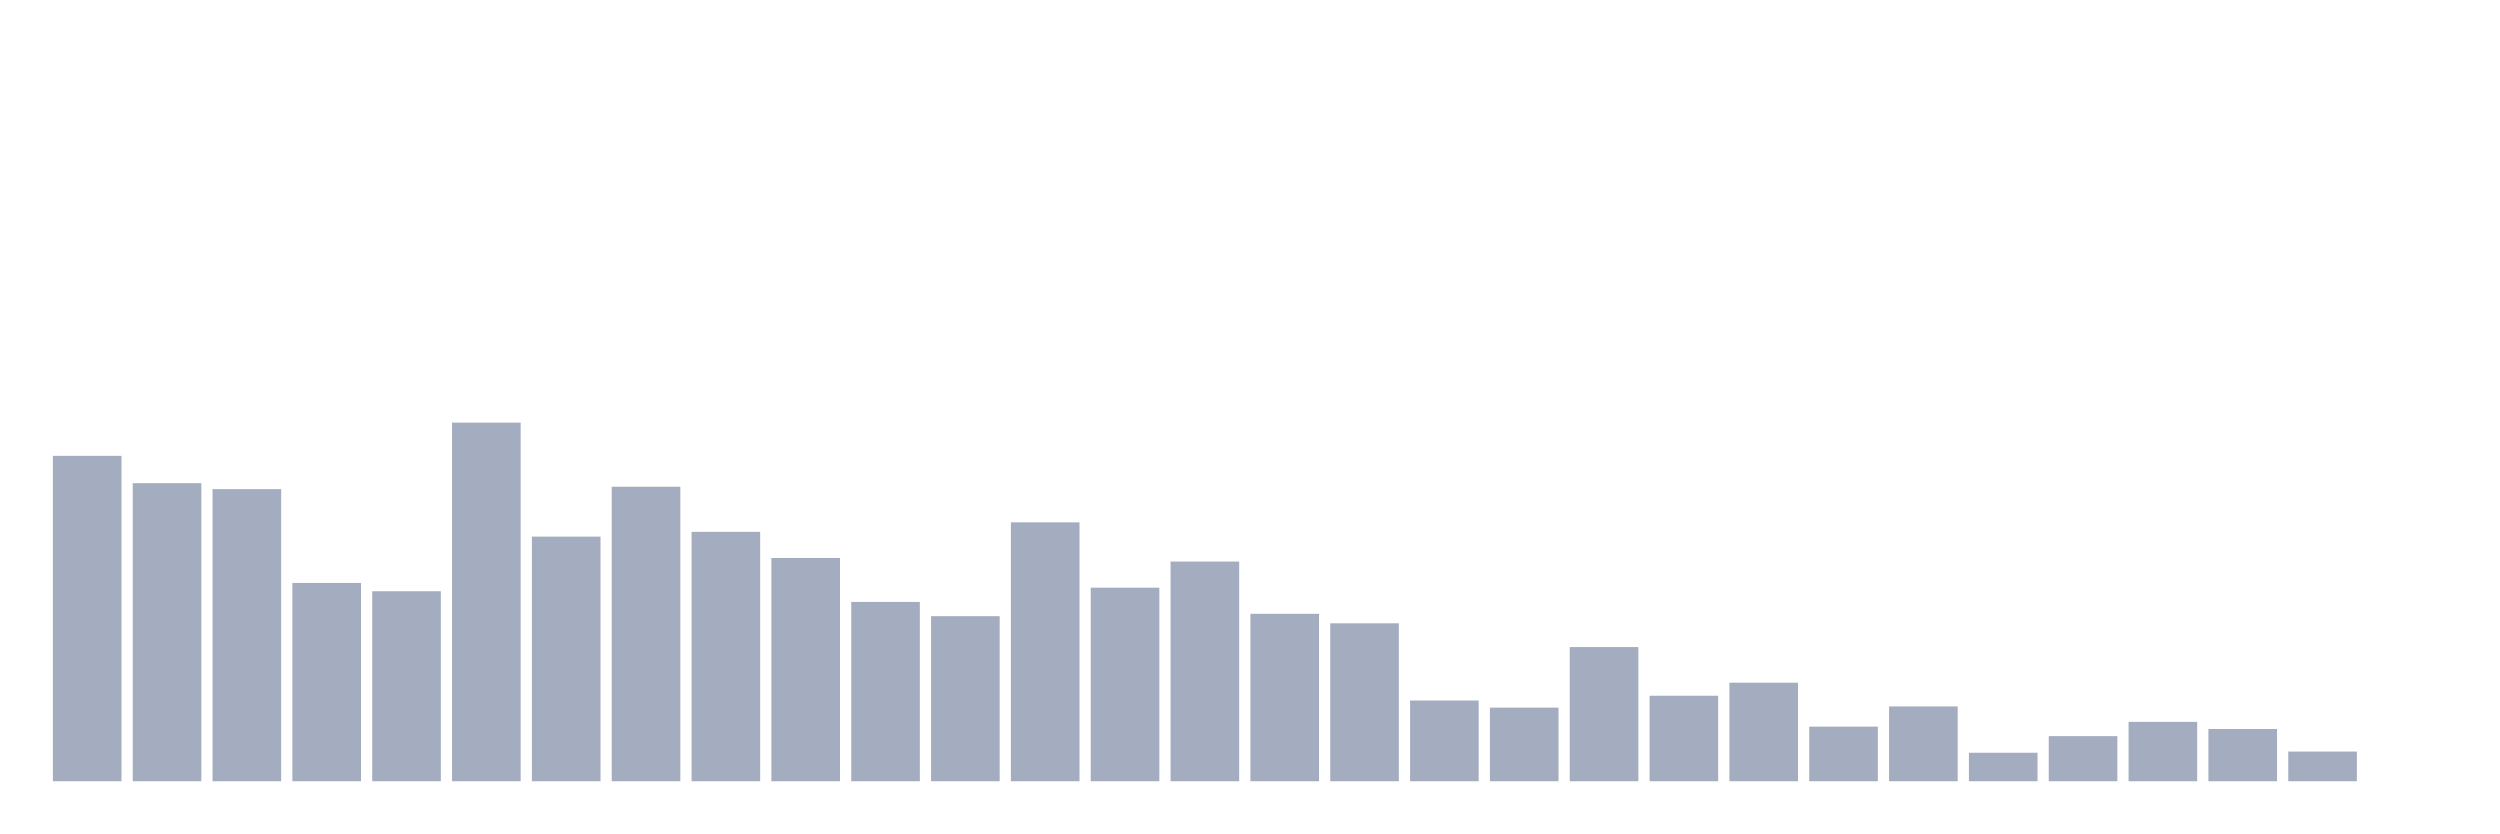
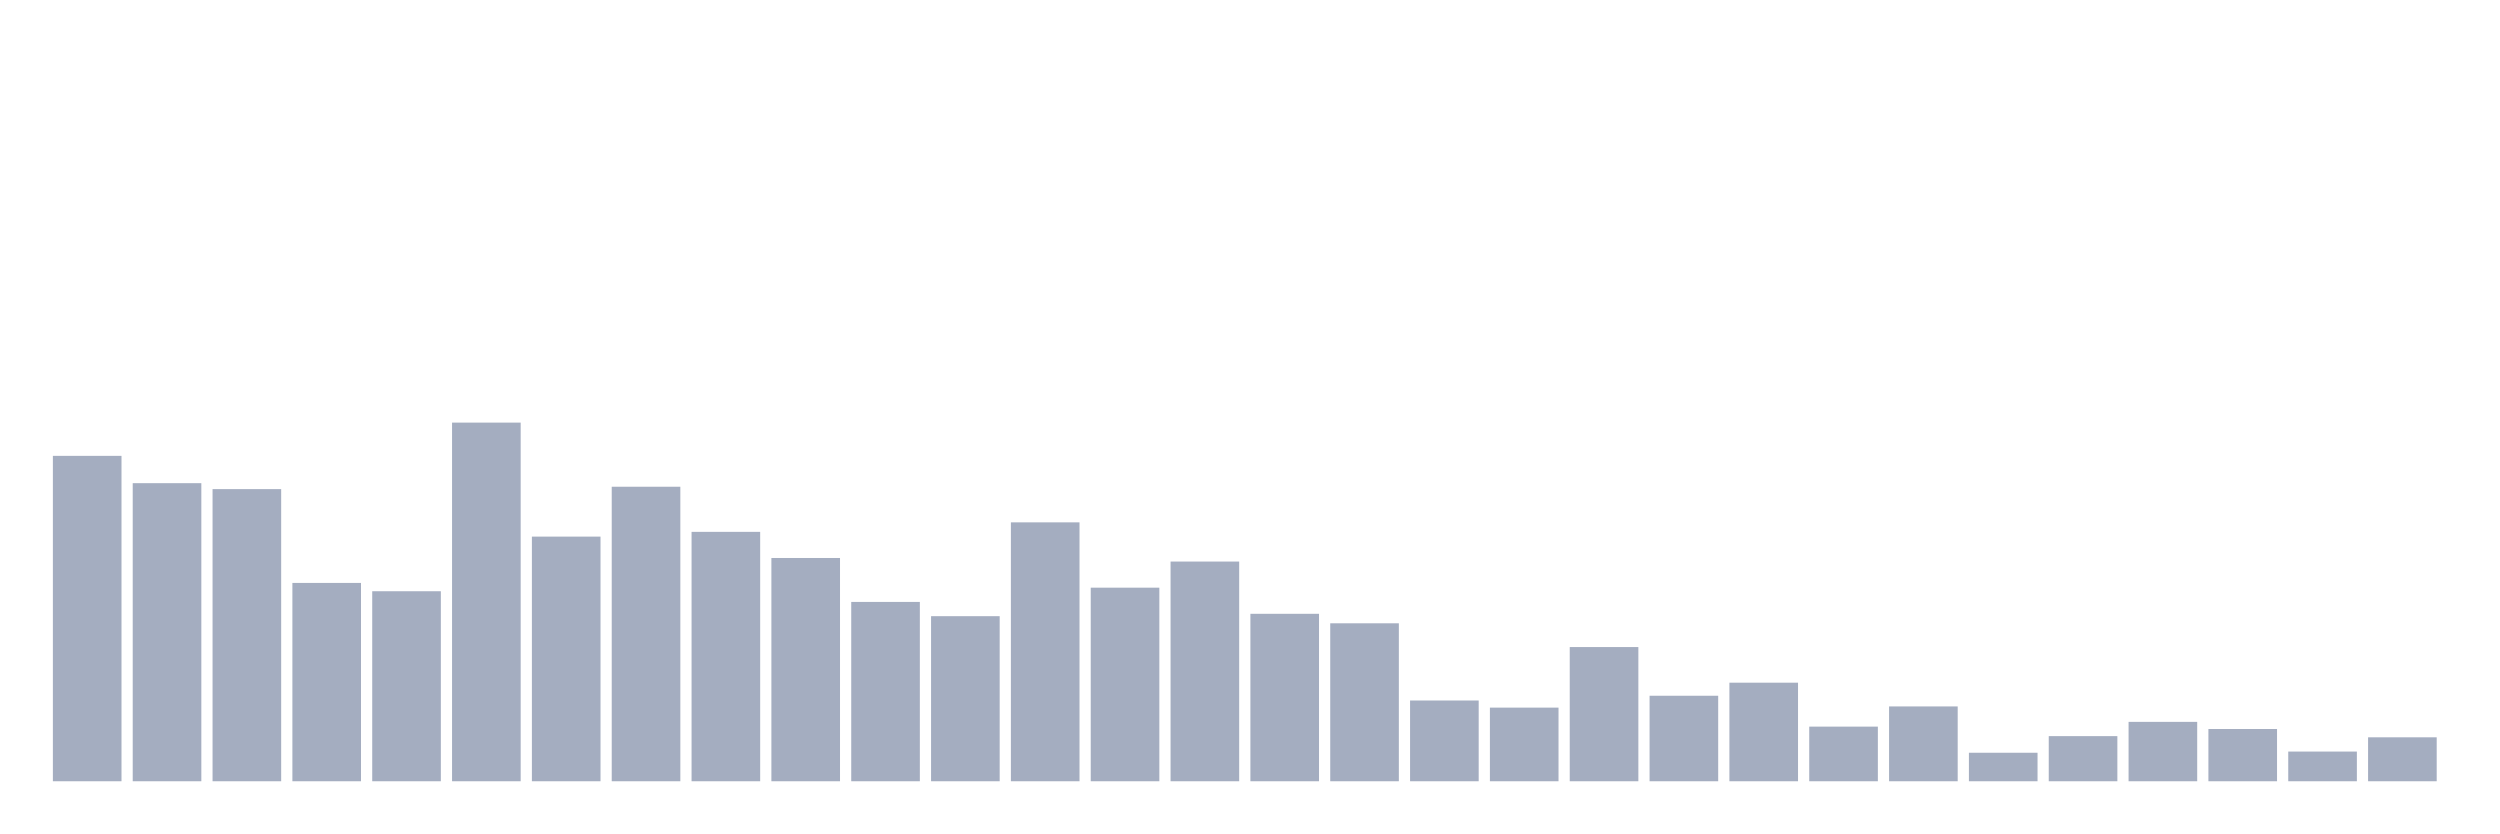
<svg xmlns="http://www.w3.org/2000/svg" viewBox="0 0 480 160">
  <g transform="translate(10,10)">
    <rect class="bar" x="0.153" width="13.175" y="77.524" height="62.476" fill="rgb(164,173,192)" />
    <rect class="bar" x="15.482" width="13.175" y="82.769" height="57.231" fill="rgb(164,173,192)" />
    <rect class="bar" x="30.81" width="13.175" y="83.909" height="56.091" fill="rgb(164,173,192)" />
    <rect class="bar" x="46.138" width="13.175" y="101.922" height="38.078" fill="rgb(164,173,192)" />
    <rect class="bar" x="61.466" width="13.175" y="103.518" height="36.482" fill="rgb(164,173,192)" />
    <rect class="bar" x="76.794" width="13.175" y="71.14" height="68.86" fill="rgb(164,173,192)" />
    <rect class="bar" x="92.123" width="13.175" y="93.029" height="46.971" fill="rgb(164,173,192)" />
    <rect class="bar" x="107.451" width="13.175" y="83.453" height="56.547" fill="rgb(164,173,192)" />
    <rect class="bar" x="122.779" width="13.175" y="92.117" height="47.883" fill="rgb(164,173,192)" />
    <rect class="bar" x="138.107" width="13.175" y="97.134" height="42.866" fill="rgb(164,173,192)" />
    <rect class="bar" x="153.436" width="13.175" y="105.57" height="34.43" fill="rgb(164,173,192)" />
    <rect class="bar" x="168.764" width="13.175" y="108.306" height="31.694" fill="rgb(164,173,192)" />
    <rect class="bar" x="184.092" width="13.175" y="90.293" height="49.707" fill="rgb(164,173,192)" />
    <rect class="bar" x="199.42" width="13.175" y="102.834" height="37.166" fill="rgb(164,173,192)" />
    <rect class="bar" x="214.748" width="13.175" y="97.818" height="42.182" fill="rgb(164,173,192)" />
    <rect class="bar" x="230.077" width="13.175" y="107.85" height="32.15" fill="rgb(164,173,192)" />
    <rect class="bar" x="245.405" width="13.175" y="109.674" height="30.326" fill="rgb(164,173,192)" />
    <rect class="bar" x="260.733" width="13.175" y="124.495" height="15.505" fill="rgb(164,173,192)" />
    <rect class="bar" x="276.061" width="13.175" y="125.863" height="14.137" fill="rgb(164,173,192)" />
    <rect class="bar" x="291.39" width="13.175" y="114.235" height="25.765" fill="rgb(164,173,192)" />
    <rect class="bar" x="306.718" width="13.175" y="123.583" height="16.417" fill="rgb(164,173,192)" />
    <rect class="bar" x="322.046" width="13.175" y="121.075" height="18.925" fill="rgb(164,173,192)" />
    <rect class="bar" x="337.374" width="13.175" y="129.511" height="10.489" fill="rgb(164,173,192)" />
    <rect class="bar" x="352.702" width="13.175" y="125.635" height="14.365" fill="rgb(164,173,192)" />
    <rect class="bar" x="368.031" width="13.175" y="134.528" height="5.472" fill="rgb(164,173,192)" />
    <rect class="bar" x="383.359" width="13.175" y="131.336" height="8.664" fill="rgb(164,173,192)" />
    <rect class="bar" x="398.687" width="13.175" y="128.599" height="11.401" fill="rgb(164,173,192)" />
    <rect class="bar" x="414.015" width="13.175" y="129.967" height="10.033" fill="rgb(164,173,192)" />
    <rect class="bar" x="429.344" width="13.175" y="134.3" height="5.7" fill="rgb(164,173,192)" />
-     <rect class="bar" x="444.672" width="13.175" y="140" height="0" fill="rgb(164,173,192)" />
+     <rect class="bar" x="444.672" width="13.175" y="131.564" height="8.436" fill="rgb(164,173,192)" />
  </g>
</svg>
